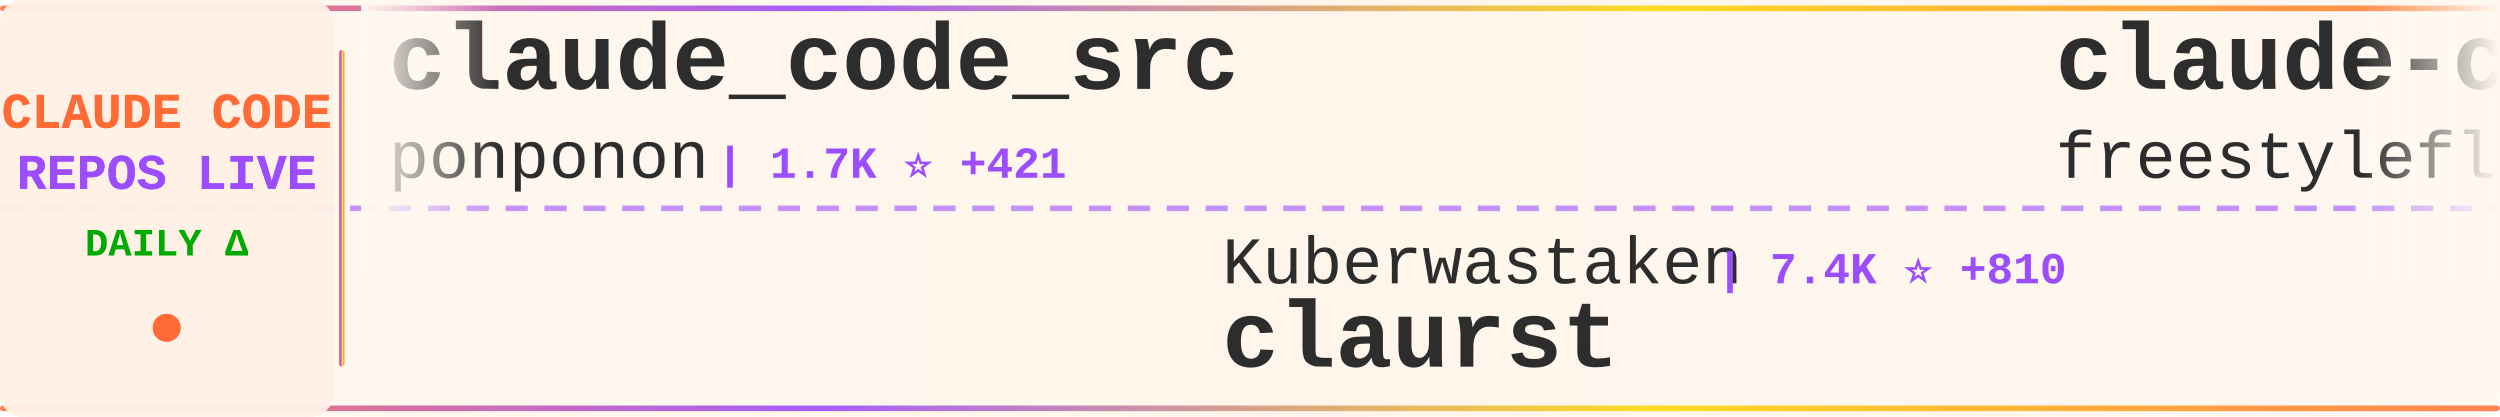
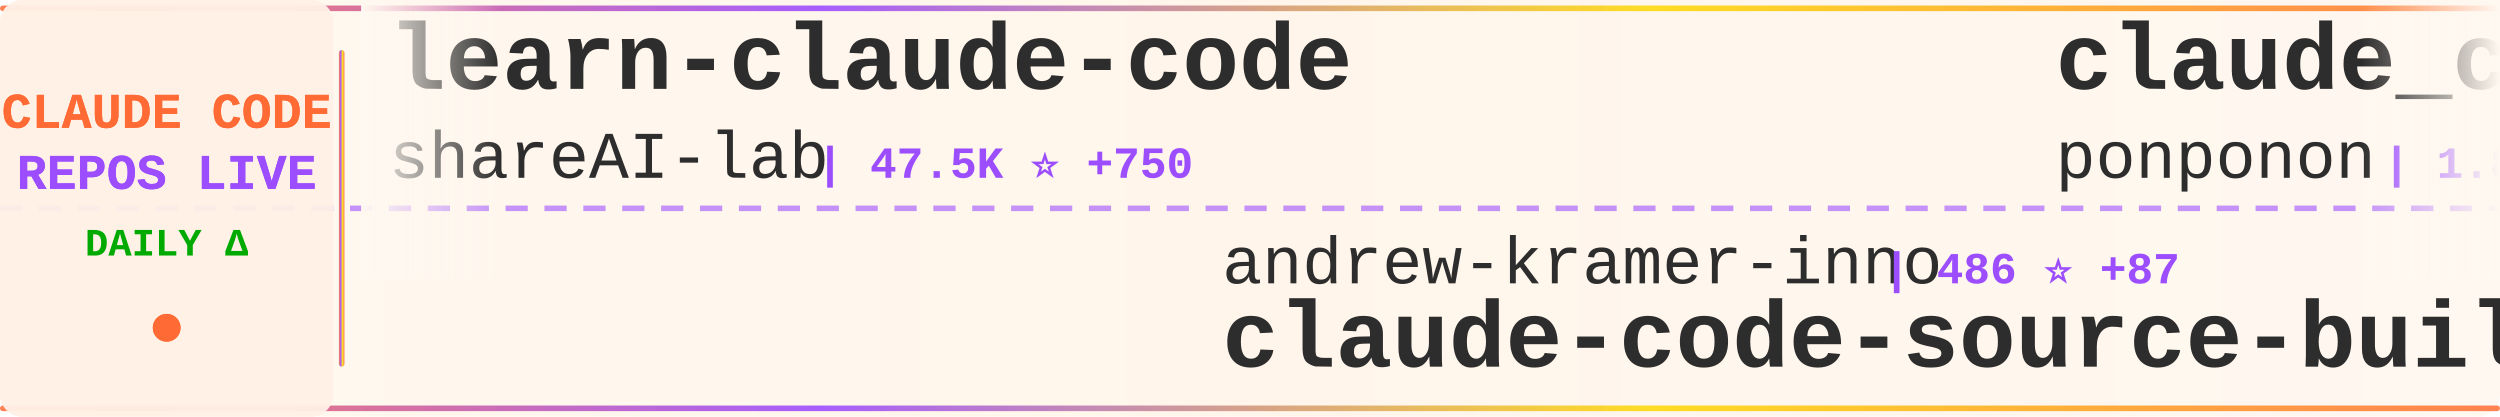
<svg xmlns="http://www.w3.org/2000/svg" width="900" height="150">
  <defs>
    <linearGradient id="tickerBg" x1="0%" y1="0%" x2="100%" y2="0%">
      <stop offset="0%" style="stop-color:#fff8f0;stop-opacity:0.98" />
      <stop offset="50%" style="stop-color:#fff5eb;stop-opacity:1" />
      <stop offset="100%" style="stop-color:#fff8f0;stop-opacity:0.98" />
    </linearGradient>
    <linearGradient id="borderGrad" x1="0%" y1="0%" x2="100%" y2="0%">
      <stop offset="0%" style="stop-color:#FF6B35;stop-opacity:0.85">
        <animate attributeName="stop-opacity" values="0.85;1;0.85" dur="2s" repeatCount="indefinite" />
      </stop>
      <stop offset="33%" style="stop-color:#9C4EFF;stop-opacity:0.9">
        <animate attributeName="stop-opacity" values="0.9;1;0.9" dur="2.2s" repeatCount="indefinite" />
      </stop>
      <stop offset="66%" style="stop-color:#FFD700;stop-opacity:0.85">
        <animate attributeName="stop-opacity" values="0.85;1;0.85" dur="1.8s" repeatCount="indefinite" />
      </stop>
      <stop offset="100%" style="stop-color:#FF6B35;stop-opacity:0.85">
        <animate attributeName="stop-opacity" values="0.85;1;0.85" dur="2s" repeatCount="indefinite" />
      </stop>
    </linearGradient>
    <filter id="textGlow">
      <feGaussianBlur stdDeviation="0.15" result="coloredBlur" />
      <feMerge>
        <feMergeNode in="coloredBlur" />
        <feMergeNode in="SourceGraphic" />
      </feMerge>
    </filter>
    <filter id="metricGlow">
      <feGaussianBlur stdDeviation="0.2" result="coloredBlur" />
      <feMerge>
        <feMergeNode in="coloredBlur" />
        <feMergeNode in="SourceGraphic" />
      </feMerge>
    </filter>
    <linearGradient id="leftFade" x1="0%" y1="0%" x2="100%" y2="0%">
      <stop offset="0%" style="stop-color:#fff8f0;stop-opacity:1" />
      <stop offset="100%" style="stop-color:#fff8f0;stop-opacity:0" />
    </linearGradient>
    <linearGradient id="rightFade" x1="0%" y1="0%" x2="100%" y2="0%">
      <stop offset="0%" style="stop-color:#fff8f0;stop-opacity:0" />
      <stop offset="100%" style="stop-color:#fff8f0;stop-opacity:1" />
    </linearGradient>
  </defs>
  <rect width="900" height="150" fill="url(#tickerBg)" rx="8" />
  <rect x="0" y="2" width="900" height="2" fill="url(#borderGrad)" rx="1" />
  <rect x="0" y="146" width="900" height="2" fill="url(#borderGrad)" rx="1" />
  <line x1="0" y1="75" x2="900" y2="75" stroke="#9C4EFF" stroke-width="2" stroke-dasharray="8 6" opacity="0.6" />
  <rect x="0" y="0" width="120" height="150" fill="#fff0e6" opacity="0.95" rx="8" />
  <text x="60" y="46" font-family="'Courier New', monospace" font-size="18" font-weight="bold" fill="#FF6B35" text-anchor="middle" filter="url(#textGlow)">
    CLAUDE CODE
  </text>
  <text x="60" y="68" font-family="'Courier New', monospace" font-size="18" font-weight="bold" fill="#9C4EFF" text-anchor="middle" filter="url(#textGlow)">
    REPOS LIVE
  </text>
  <text x="60" y="92" font-family="'Courier New', monospace" font-size="14" font-weight="bold" fill="#00aa00" text-anchor="middle">
    DAILY Δ
  </text>
  <circle cx="60" cy="118" r="5" fill="#FF6B35" filter="url(#metricGlow)">
    <animate attributeName="r" values="4;6;4" dur="1.5s" repeatCount="indefinite" />
    <animate attributeName="opacity" values="0.6;1;0.6" dur="1.5s" repeatCount="indefinite" />
  </circle>
  <rect x="122" y="18" width="2" height="114" fill="url(#borderGrad)" rx="1" />
  <clipPath id="tickerClip">
    <rect x="130" y="0" width="770" height="150" />
  </clipPath>
  <g clip-path="url(#tickerClip)">
    <g id="tickerItems">
      <animateTransform attributeName="transform" attributeType="XML" type="translate" from="0 0" to="-3000 0" dur="54s" repeatCount="indefinite" />
      <g transform="translate(0, 0)">
+         <text x="140" y="32" font-family="'Courier New', monospace" font-size="34" font-weight="bold" fill="#2d2d2d">learn-claude-code</text>
+         <text x="140" y="64" font-family="'Courier New', monospace" font-size="24" font-weight="normal" fill="#2d2d2d" opacity="1.0">shareAI-lab</text>
+         <text x="294" y="64" font-family="'Courier New', monospace" font-size="16" font-weight="bold" fill="#9C4EFF"> | 47.5K ⭐ +750</text>
+       </g>
+       <g transform="translate(300, 0)">
+         <text x="140" y="102" font-family="'Courier New', monospace" font-size="24" font-weight="normal" fill="#2d2d2d" opacity="1.0">andrew-kramer-inno</text>
+         <text x="378" y="102" font-family="'Courier New', monospace" font-size="16" font-weight="bold" fill="#9C4EFF"> | 486 ⭐ +87</text>
+         <text x="140" y="132" font-family="'Courier New', monospace" font-size="34" font-weight="bold" fill="#2d2d2d">claude-code-source-build</text>
+       </g>
+       <g transform="translate(600, 0)">
        <text x="140" y="32" font-family="'Courier New', monospace" font-size="34" font-weight="bold" fill="#2d2d2d">claude_code_src</text>
        <text x="140" y="64" font-family="'Courier New', monospace" font-size="24" font-weight="normal" fill="#2d2d2d" opacity="1.0">ponponon</text>
-         <text x="258" y="64" font-family="'Courier New', monospace" font-size="16" font-weight="bold" fill="#9C4EFF"> | 1.7K ⭐ +421</text>
-       </g>
-       <g transform="translate(300, 0)">
-         <text x="140" y="102" font-family="'Courier New', monospace" font-size="24" font-weight="normal" fill="#2d2d2d" opacity="1.0">Kuberwastaken</text>
-         <text x="318" y="102" font-family="'Courier New', monospace" font-size="16" font-weight="bold" fill="#9C4EFF"> | 7.4K ⭐ +810</text>
-         <text x="140" y="132" font-family="'Courier New', monospace" font-size="34" font-weight="bold" fill="#2d2d2d">claurst</text>
-       </g>
-       <g transform="translate(600, 0)">
-         <text x="140" y="32" font-family="'Courier New', monospace" font-size="34" font-weight="bold" fill="#2d2d2d">claude-code</text>
-         <text x="140" y="64" font-family="'Courier New', monospace" font-size="24" font-weight="normal" fill="#2d2d2d" opacity="1.0">freestylefly</text>
-         <text x="306" y="64" font-family="'Courier New', monospace" font-size="16" font-weight="bold" fill="#9C4EFF"> | 113 ⭐ +7</text>
+         <text x="258" y="64" font-family="'Courier New', monospace" font-size="16" font-weight="bold" fill="#9C4EFF"> | 1.8K ⭐ +384</text>
      </g>
      <g transform="translate(900, 0)">
-         <text x="140" y="102" font-family="'Courier New', monospace" font-size="24" font-weight="normal" fill="#2d2d2d" opacity="1.0">anthropics</text>
-         <text x="282" y="102" font-family="'Courier New', monospace" font-size="16" font-weight="bold" fill="#9C4EFF"> | 109.3K ⭐ +885</text>
-         <text x="140" y="132" font-family="'Courier New', monospace" font-size="34" font-weight="bold" fill="#2d2d2d">skills</text>
+         <text x="140" y="102" font-family="'Courier New', monospace" font-size="24" font-weight="normal" fill="#2d2d2d" opacity="1.0">siteboon</text>
+         <text x="258" y="102" font-family="'Courier New', monospace" font-size="16" font-weight="bold" fill="#9C4EFF"> | 9.4K ⭐ +56</text>
+         <text x="140" y="132" font-family="'Courier New', monospace" font-size="34" font-weight="bold" fill="#2d2d2d">claudecodeui</text>
      </g>
      <g transform="translate(1200, 0)">
-         <text x="140" y="32" font-family="'Courier New', monospace" font-size="34" font-weight="bold" fill="#2d2d2d">leaked-claude-code</text>
-         <text x="140" y="64" font-family="'Courier New', monospace" font-size="24" font-weight="normal" fill="#2d2d2d" opacity="1.0">leaked-claude-code</text>
-         <text x="378" y="64" font-family="'Courier New', monospace" font-size="16" font-weight="bold" fill="#9C4EFF"> | 615 ⭐ +147</text>
+         <text x="140" y="32" font-family="'Courier New', monospace" font-size="34" font-weight="bold" fill="#2d2d2d">claude-code-sourcemap</text>
+         <text x="140" y="64" font-family="'Courier New', monospace" font-size="24" font-weight="normal" fill="#2d2d2d" opacity="1.0">ChinaSiro</text>
+         <text x="270" y="64" font-family="'Courier New', monospace" font-size="16" font-weight="bold" fill="#9C4EFF"> | 8.1K ⭐ +464</text>
      </g>
      <g transform="translate(1500, 0)">
-         <text x="140" y="102" font-family="'Courier New', monospace" font-size="24" font-weight="normal" fill="#2d2d2d" opacity="1.0">oboard</text>
-         <text x="234" y="102" font-family="'Courier New', monospace" font-size="16" font-weight="bold" fill="#9C4EFF"> | 2.5K ⭐ +396</text>
-         <text x="140" y="132" font-family="'Courier New', monospace" font-size="34" font-weight="bold" fill="#2d2d2d">claude-code-rev</text>
+         <text x="140" y="102" font-family="'Courier New', monospace" font-size="24" font-weight="normal" fill="#2d2d2d" opacity="1.0">1rgs</text>
+         <text x="210" y="102" font-family="'Courier New', monospace" font-size="16" font-weight="bold" fill="#9C4EFF"> | 3.4K ⭐ +5</text>
+         <text x="140" y="132" font-family="'Courier New', monospace" font-size="34" font-weight="bold" fill="#2d2d2d">claude-code-proxy</text>
      </g>
      <g transform="translate(1800, 0)">
-         <text x="140" y="32" font-family="'Courier New', monospace" font-size="34" font-weight="bold" fill="#2d2d2d">claude-plugins-official</text>
-         <text x="140" y="64" font-family="'Courier New', monospace" font-size="24" font-weight="normal" fill="#2d2d2d" opacity="1.0">anthropics</text>
-         <text x="282" y="64" font-family="'Courier New', monospace" font-size="16" font-weight="bold" fill="#9C4EFF"> | 15.8K ⭐ +102</text>
+         <text x="140" y="32" font-family="'Courier New', monospace" font-size="34" font-weight="bold" fill="#2d2d2d">claude-code</text>
+         <text x="140" y="64" font-family="'Courier New', monospace" font-size="24" font-weight="normal" fill="#2d2d2d" opacity="1.0">codeaashu</text>
+         <text x="270" y="64" font-family="'Courier New', monospace" font-size="16" font-weight="bold" fill="#9C4EFF"> | 1.1K ⭐ +295</text>
      </g>
      <g transform="translate(2100, 0)">
-         <text x="140" y="102" font-family="'Courier New', monospace" font-size="24" font-weight="normal" fill="#2d2d2d" opacity="1.0">fazxes</text>
-         <text x="234" y="102" font-family="'Courier New', monospace" font-size="16" font-weight="bold" fill="#9C4EFF"> | 173 ⭐ +20</text>
-         <text x="140" y="132" font-family="'Courier New', monospace" font-size="34" font-weight="bold" fill="#2d2d2d">Claude-code</text>
+         <text x="140" y="102" font-family="'Courier New', monospace" font-size="24" font-weight="normal" fill="#2d2d2d" opacity="1.0">ultraworkers</text>
+         <text x="306" y="102" font-family="'Courier New', monospace" font-size="16" font-weight="bold" fill="#9C4EFF"> | 3.5K ⭐ +3.5K</text>
+         <text x="140" y="132" font-family="'Courier New', monospace" font-size="34" font-weight="bold" fill="#2d2d2d">claw-code-parity</text>
      </g>
      <g transform="translate(2400, 0)">
-         <text x="140" y="32" font-family="'Courier New', monospace" font-size="34" font-weight="bold" fill="#2d2d2d">claude-code-sourcemap</text>
-         <text x="140" y="64" font-family="'Courier New', monospace" font-size="24" font-weight="normal" fill="#2d2d2d" opacity="1.0">Hyper66666</text>
-         <text x="282" y="64" font-family="'Courier New', monospace" font-size="16" font-weight="bold" fill="#9C4EFF"> | 188 ⭐ +10</text>
+         <text x="140" y="32" font-family="'Courier New', monospace" font-size="34" font-weight="bold" fill="#2d2d2d">agents</text>
+         <text x="140" y="64" font-family="'Courier New', monospace" font-size="24" font-weight="normal" fill="#2d2d2d" opacity="1.0">wshobson</text>
+         <text x="258" y="64" font-family="'Courier New', monospace" font-size="16" font-weight="bold" fill="#9C4EFF"> | 32.8K ⭐ +76</text>
      </g>
      <g transform="translate(2700, 0)">
+         <text x="140" y="102" font-family="'Courier New', monospace" font-size="24" font-weight="normal" fill="#2d2d2d" opacity="1.0">anthropics</text>
+         <text x="282" y="102" font-family="'Courier New', monospace" font-size="16" font-weight="bold" fill="#9C4EFF"> | 6.9K ⭐ +31</text>
+         <text x="140" y="132" font-family="'Courier New', monospace" font-size="34" font-weight="bold" fill="#2d2d2d">claude-code-action</text>
+       </g>
+       <g transform="translate(3000, 0)">
+         <text x="140" y="32" font-family="'Courier New', monospace" font-size="34" font-weight="bold" fill="#2d2d2d">learn-claude-code</text>
+         <text x="140" y="64" font-family="'Courier New', monospace" font-size="24" font-weight="normal" fill="#2d2d2d" opacity="1.0">shareAI-lab</text>
+         <text x="294" y="64" font-family="'Courier New', monospace" font-size="16" font-weight="bold" fill="#9C4EFF"> | 47.5K ⭐ +750</text>
+       </g>
+       <g transform="translate(3300, 0)">
        <text x="140" y="102" font-family="'Courier New', monospace" font-size="24" font-weight="normal" fill="#2d2d2d" opacity="1.0">andrew-kramer-inno</text>
-         <text x="378" y="102" font-family="'Courier New', monospace" font-size="16" font-weight="bold" fill="#9C4EFF"> | 474 ⭐ +110</text>
+         <text x="378" y="102" font-family="'Courier New', monospace" font-size="16" font-weight="bold" fill="#9C4EFF"> | 486 ⭐ +87</text>
        <text x="140" y="132" font-family="'Courier New', monospace" font-size="34" font-weight="bold" fill="#2d2d2d">claude-code-source-build</text>
      </g>
-       <g transform="translate(3000, 0)">
+       <g transform="translate(3600, 0)">
        <text x="140" y="32" font-family="'Courier New', monospace" font-size="34" font-weight="bold" fill="#2d2d2d">claude_code_src</text>
        <text x="140" y="64" font-family="'Courier New', monospace" font-size="24" font-weight="normal" fill="#2d2d2d" opacity="1.0">ponponon</text>
-         <text x="258" y="64" font-family="'Courier New', monospace" font-size="16" font-weight="bold" fill="#9C4EFF"> | 1.7K ⭐ +421</text>
-       </g>
-       <g transform="translate(3300, 0)">
-         <text x="140" y="102" font-family="'Courier New', monospace" font-size="24" font-weight="normal" fill="#2d2d2d" opacity="1.0">Kuberwastaken</text>
-         <text x="318" y="102" font-family="'Courier New', monospace" font-size="16" font-weight="bold" fill="#9C4EFF"> | 7.4K ⭐ +810</text>
-         <text x="140" y="132" font-family="'Courier New', monospace" font-size="34" font-weight="bold" fill="#2d2d2d">claurst</text>
-       </g>
-       <g transform="translate(3600, 0)">
-         <text x="140" y="32" font-family="'Courier New', monospace" font-size="34" font-weight="bold" fill="#2d2d2d">claude-code</text>
-         <text x="140" y="64" font-family="'Courier New', monospace" font-size="24" font-weight="normal" fill="#2d2d2d" opacity="1.0">freestylefly</text>
-         <text x="306" y="64" font-family="'Courier New', monospace" font-size="16" font-weight="bold" fill="#9C4EFF"> | 113 ⭐ +7</text>
+         <text x="258" y="64" font-family="'Courier New', monospace" font-size="16" font-weight="bold" fill="#9C4EFF"> | 1.8K ⭐ +384</text>
      </g>
      <g transform="translate(3900, 0)">
-         <text x="140" y="102" font-family="'Courier New', monospace" font-size="24" font-weight="normal" fill="#2d2d2d" opacity="1.0">anthropics</text>
-         <text x="282" y="102" font-family="'Courier New', monospace" font-size="16" font-weight="bold" fill="#9C4EFF"> | 109.3K ⭐ +885</text>
-         <text x="140" y="132" font-family="'Courier New', monospace" font-size="34" font-weight="bold" fill="#2d2d2d">skills</text>
+         <text x="140" y="102" font-family="'Courier New', monospace" font-size="24" font-weight="normal" fill="#2d2d2d" opacity="1.0">siteboon</text>
+         <text x="258" y="102" font-family="'Courier New', monospace" font-size="16" font-weight="bold" fill="#9C4EFF"> | 9.4K ⭐ +56</text>
+         <text x="140" y="132" font-family="'Courier New', monospace" font-size="34" font-weight="bold" fill="#2d2d2d">claudecodeui</text>
      </g>
    </g>
  </g>
  <rect x="130" y="0" width="50" height="100" fill="url(#leftFade)" />
  <rect x="850" y="0" width="50" height="100" fill="url(#rightFade)" />
</svg>
